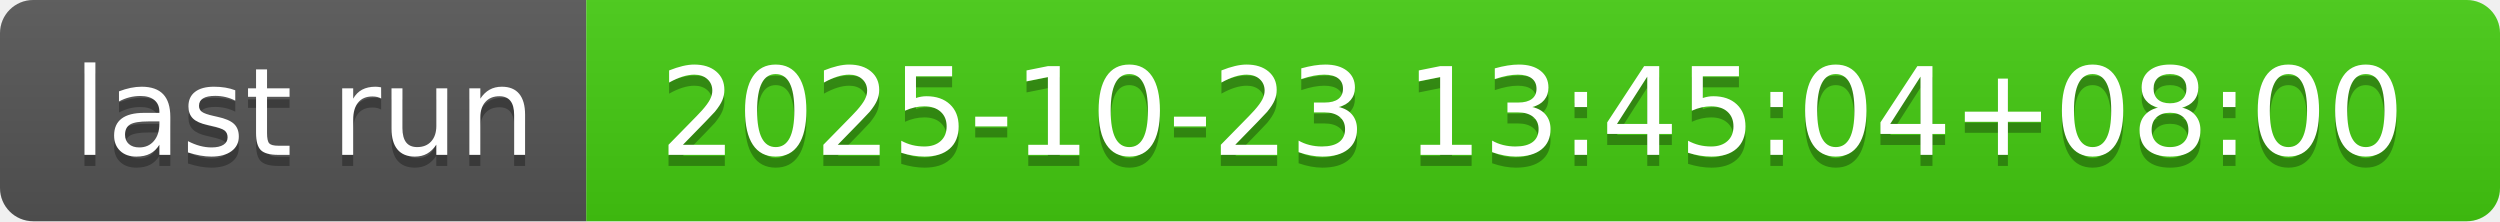
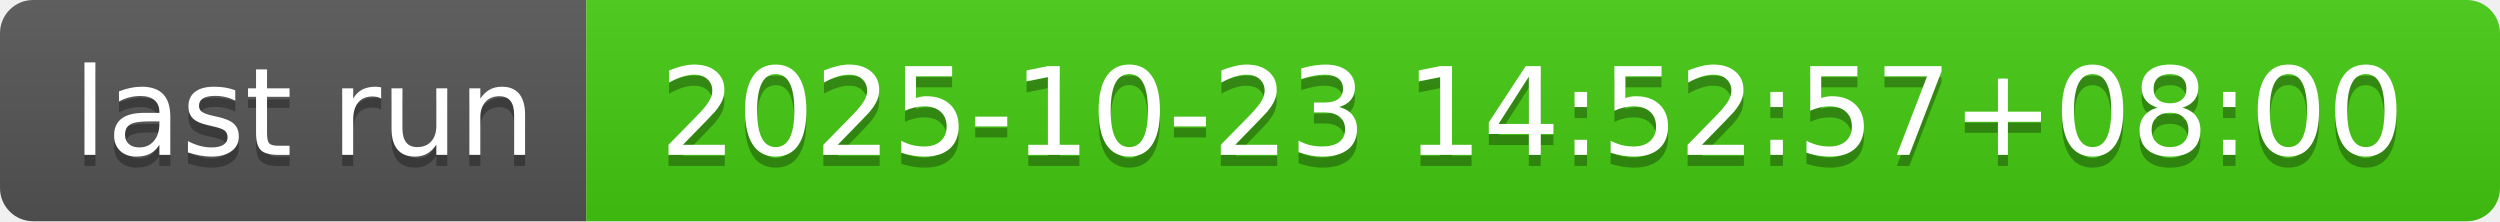
- <svg xmlns="http://www.w3.org/2000/svg" width="226" height="20" role="img" aria-label="last run: 2025-10-23 13:45:04+08:00">
+ <svg xmlns="http://www.w3.org/2000/svg" width="226" height="20" role="img" aria-label="last run: 2025-10-23 14:52:57+08:00">
  <linearGradient id="s" x2="0" y2="100%">
    <stop offset="0" stop-color="#bbb" stop-opacity=".1" />
    <stop offset="1" stop-opacity=".1" />
  </linearGradient>
  <clipPath id="r">
    <rect width="226" height="20" rx="3" fill="#fff" />
  </clipPath>
  <g clip-path="url(#r)">
    <rect width="53" height="20" fill="#555" />
    <rect x="53" width="173" height="20" fill="#4c1" />
    <rect width="226" height="20" fill="url(#s)" />
  </g>
  <g fill="#fff" text-anchor="middle" font-family="Verdana,Geneva,DejaVu Sans,sans-serif" text-rendering="geometricPrecision" font-size="110">
    <text aria-hidden="true" x="275" y="150" fill="#010101" fill-opacity=".3" transform="scale(.1)" textLength="430">last run</text>
    <text x="275" y="140" transform="scale(.1)" fill="#fff" textLength="430">last run</text>
-     <text aria-hidden="true" x="1385" y="150" fill="#010101" fill-opacity=".3" transform="scale(.1)" textLength="1630">2025-10-23 13:45:04+08:00</text>
-     <text x="1385" y="140" transform="scale(.1)" fill="#fff" textLength="1630">2025-10-23 13:45:04+08:00</text>
+     <text aria-hidden="true" x="1385" y="150" fill="#010101" fill-opacity=".3" transform="scale(.1)" textLength="1630">2025-10-23 14:52:57+08:00</text>
+     <text x="1385" y="140" transform="scale(.1)" fill="#fff" textLength="1630">2025-10-23 14:52:57+08:00</text>
  </g>
</svg>
